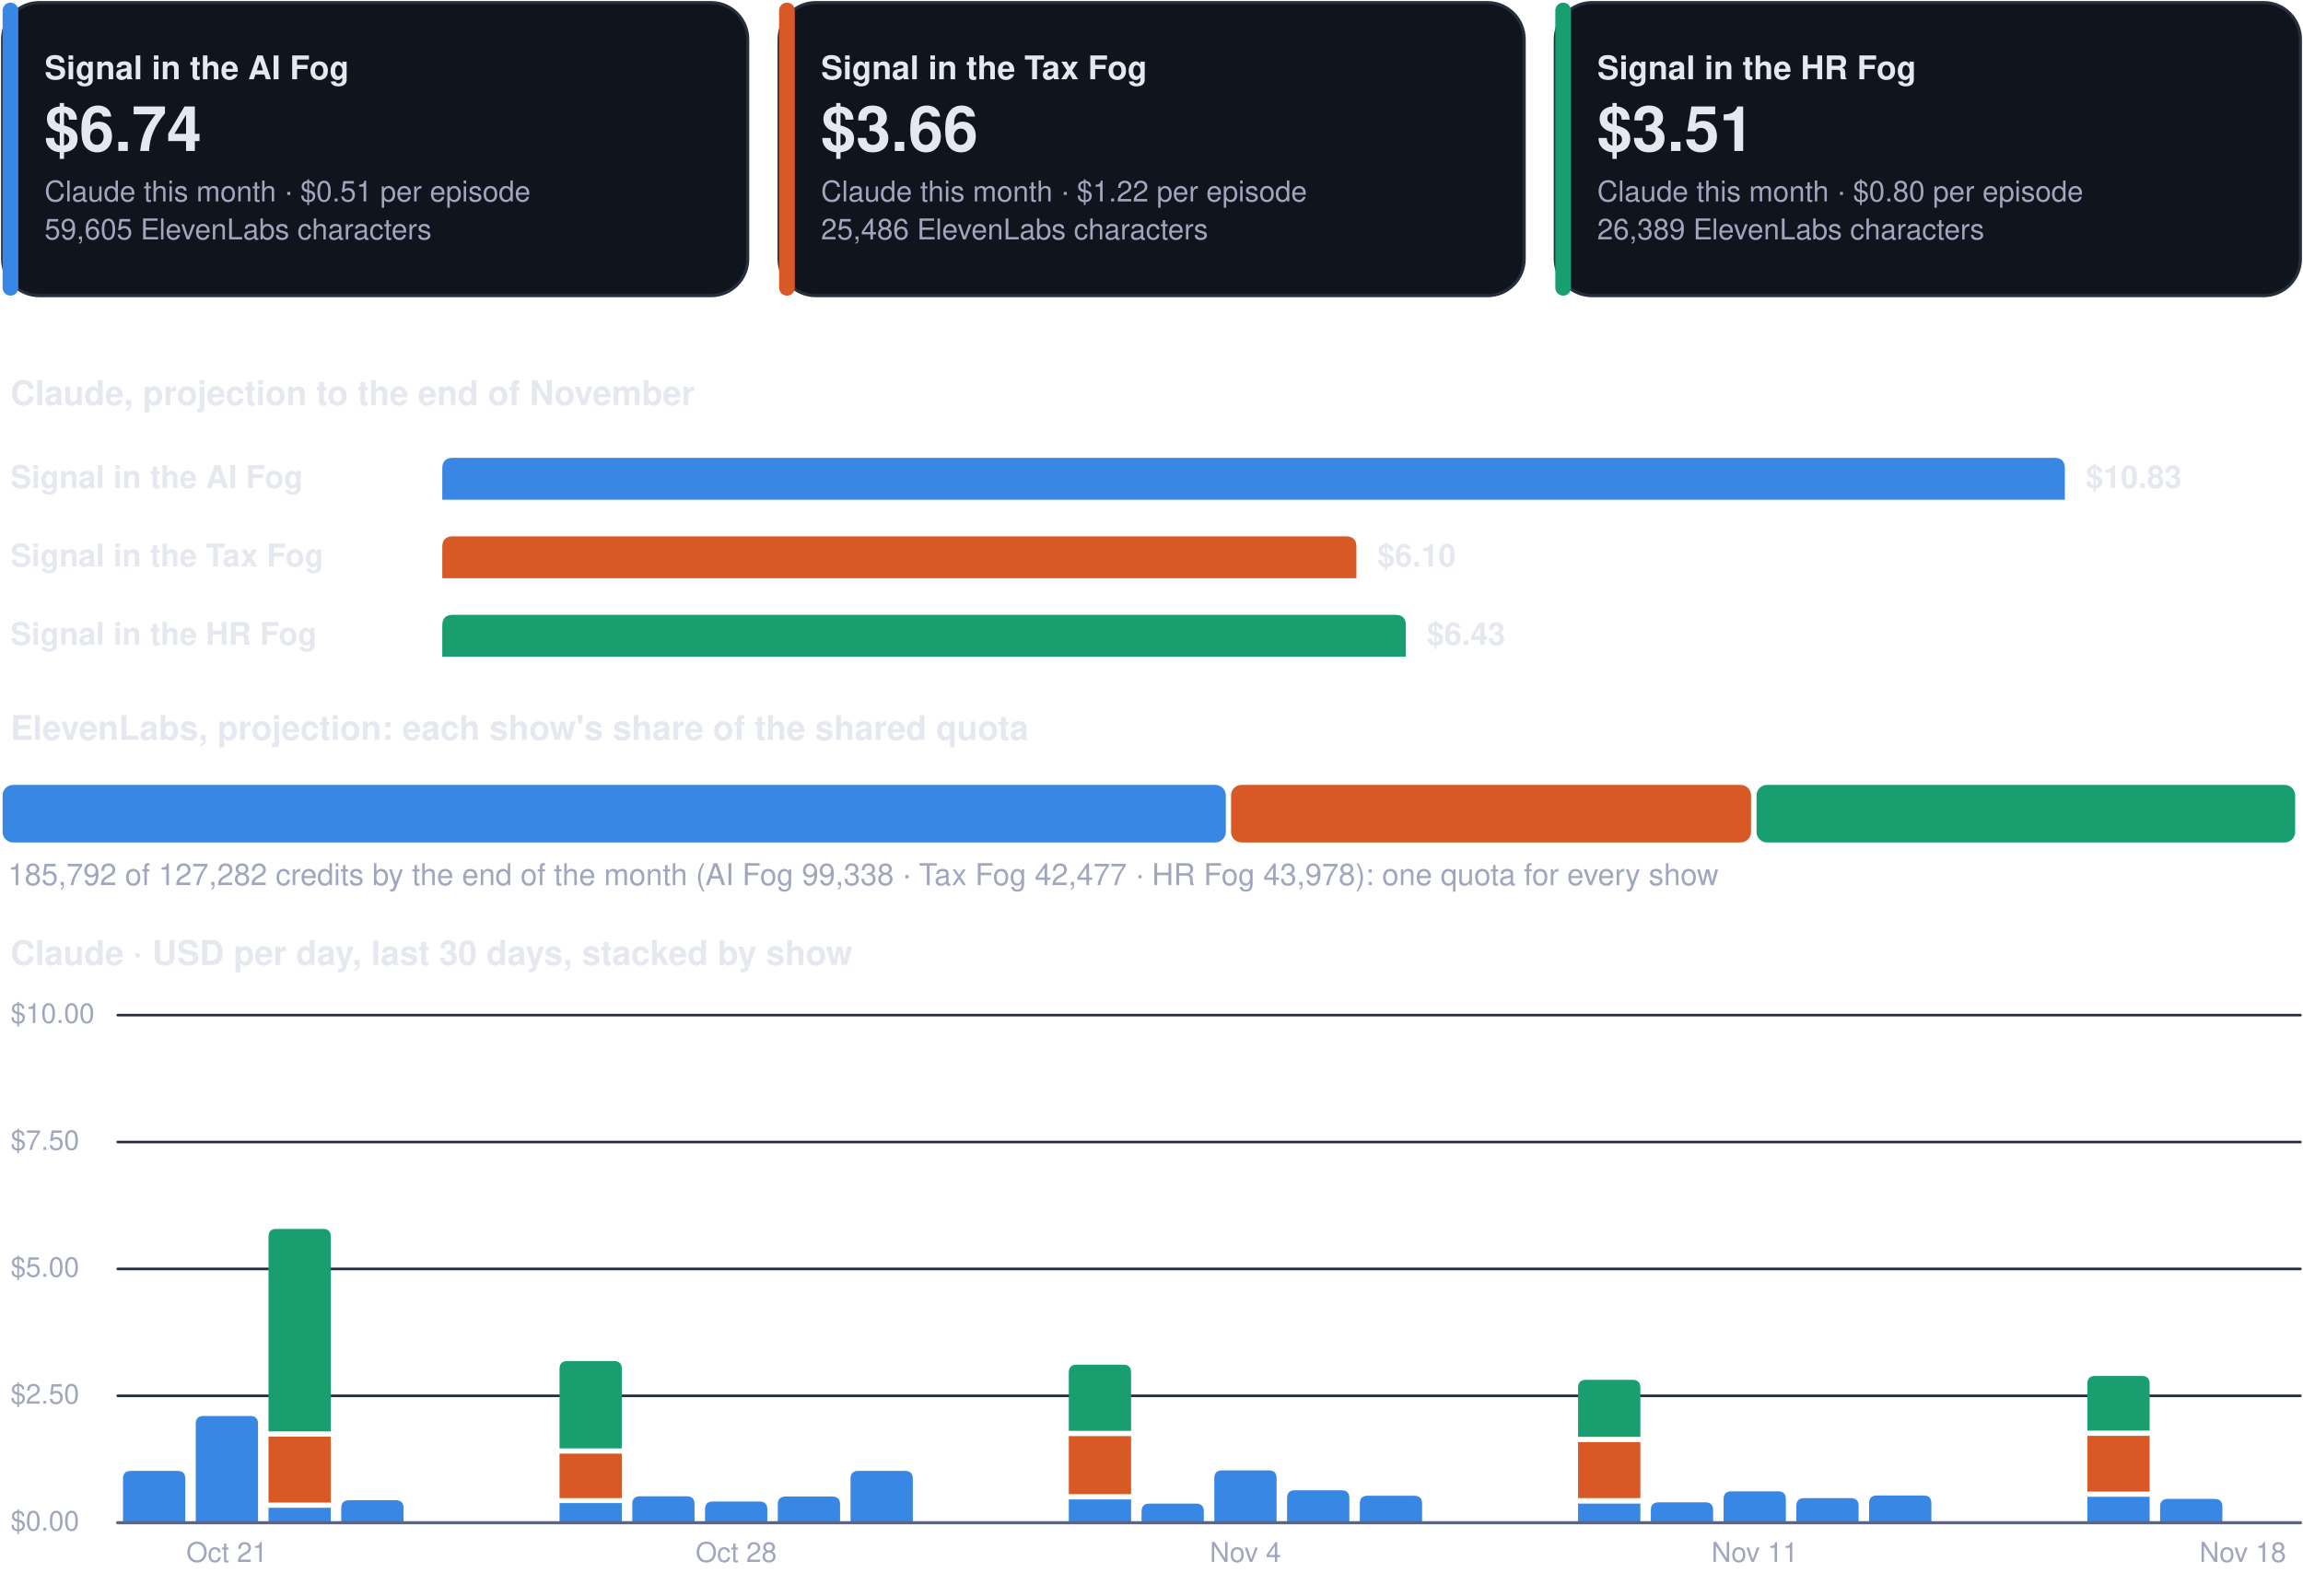
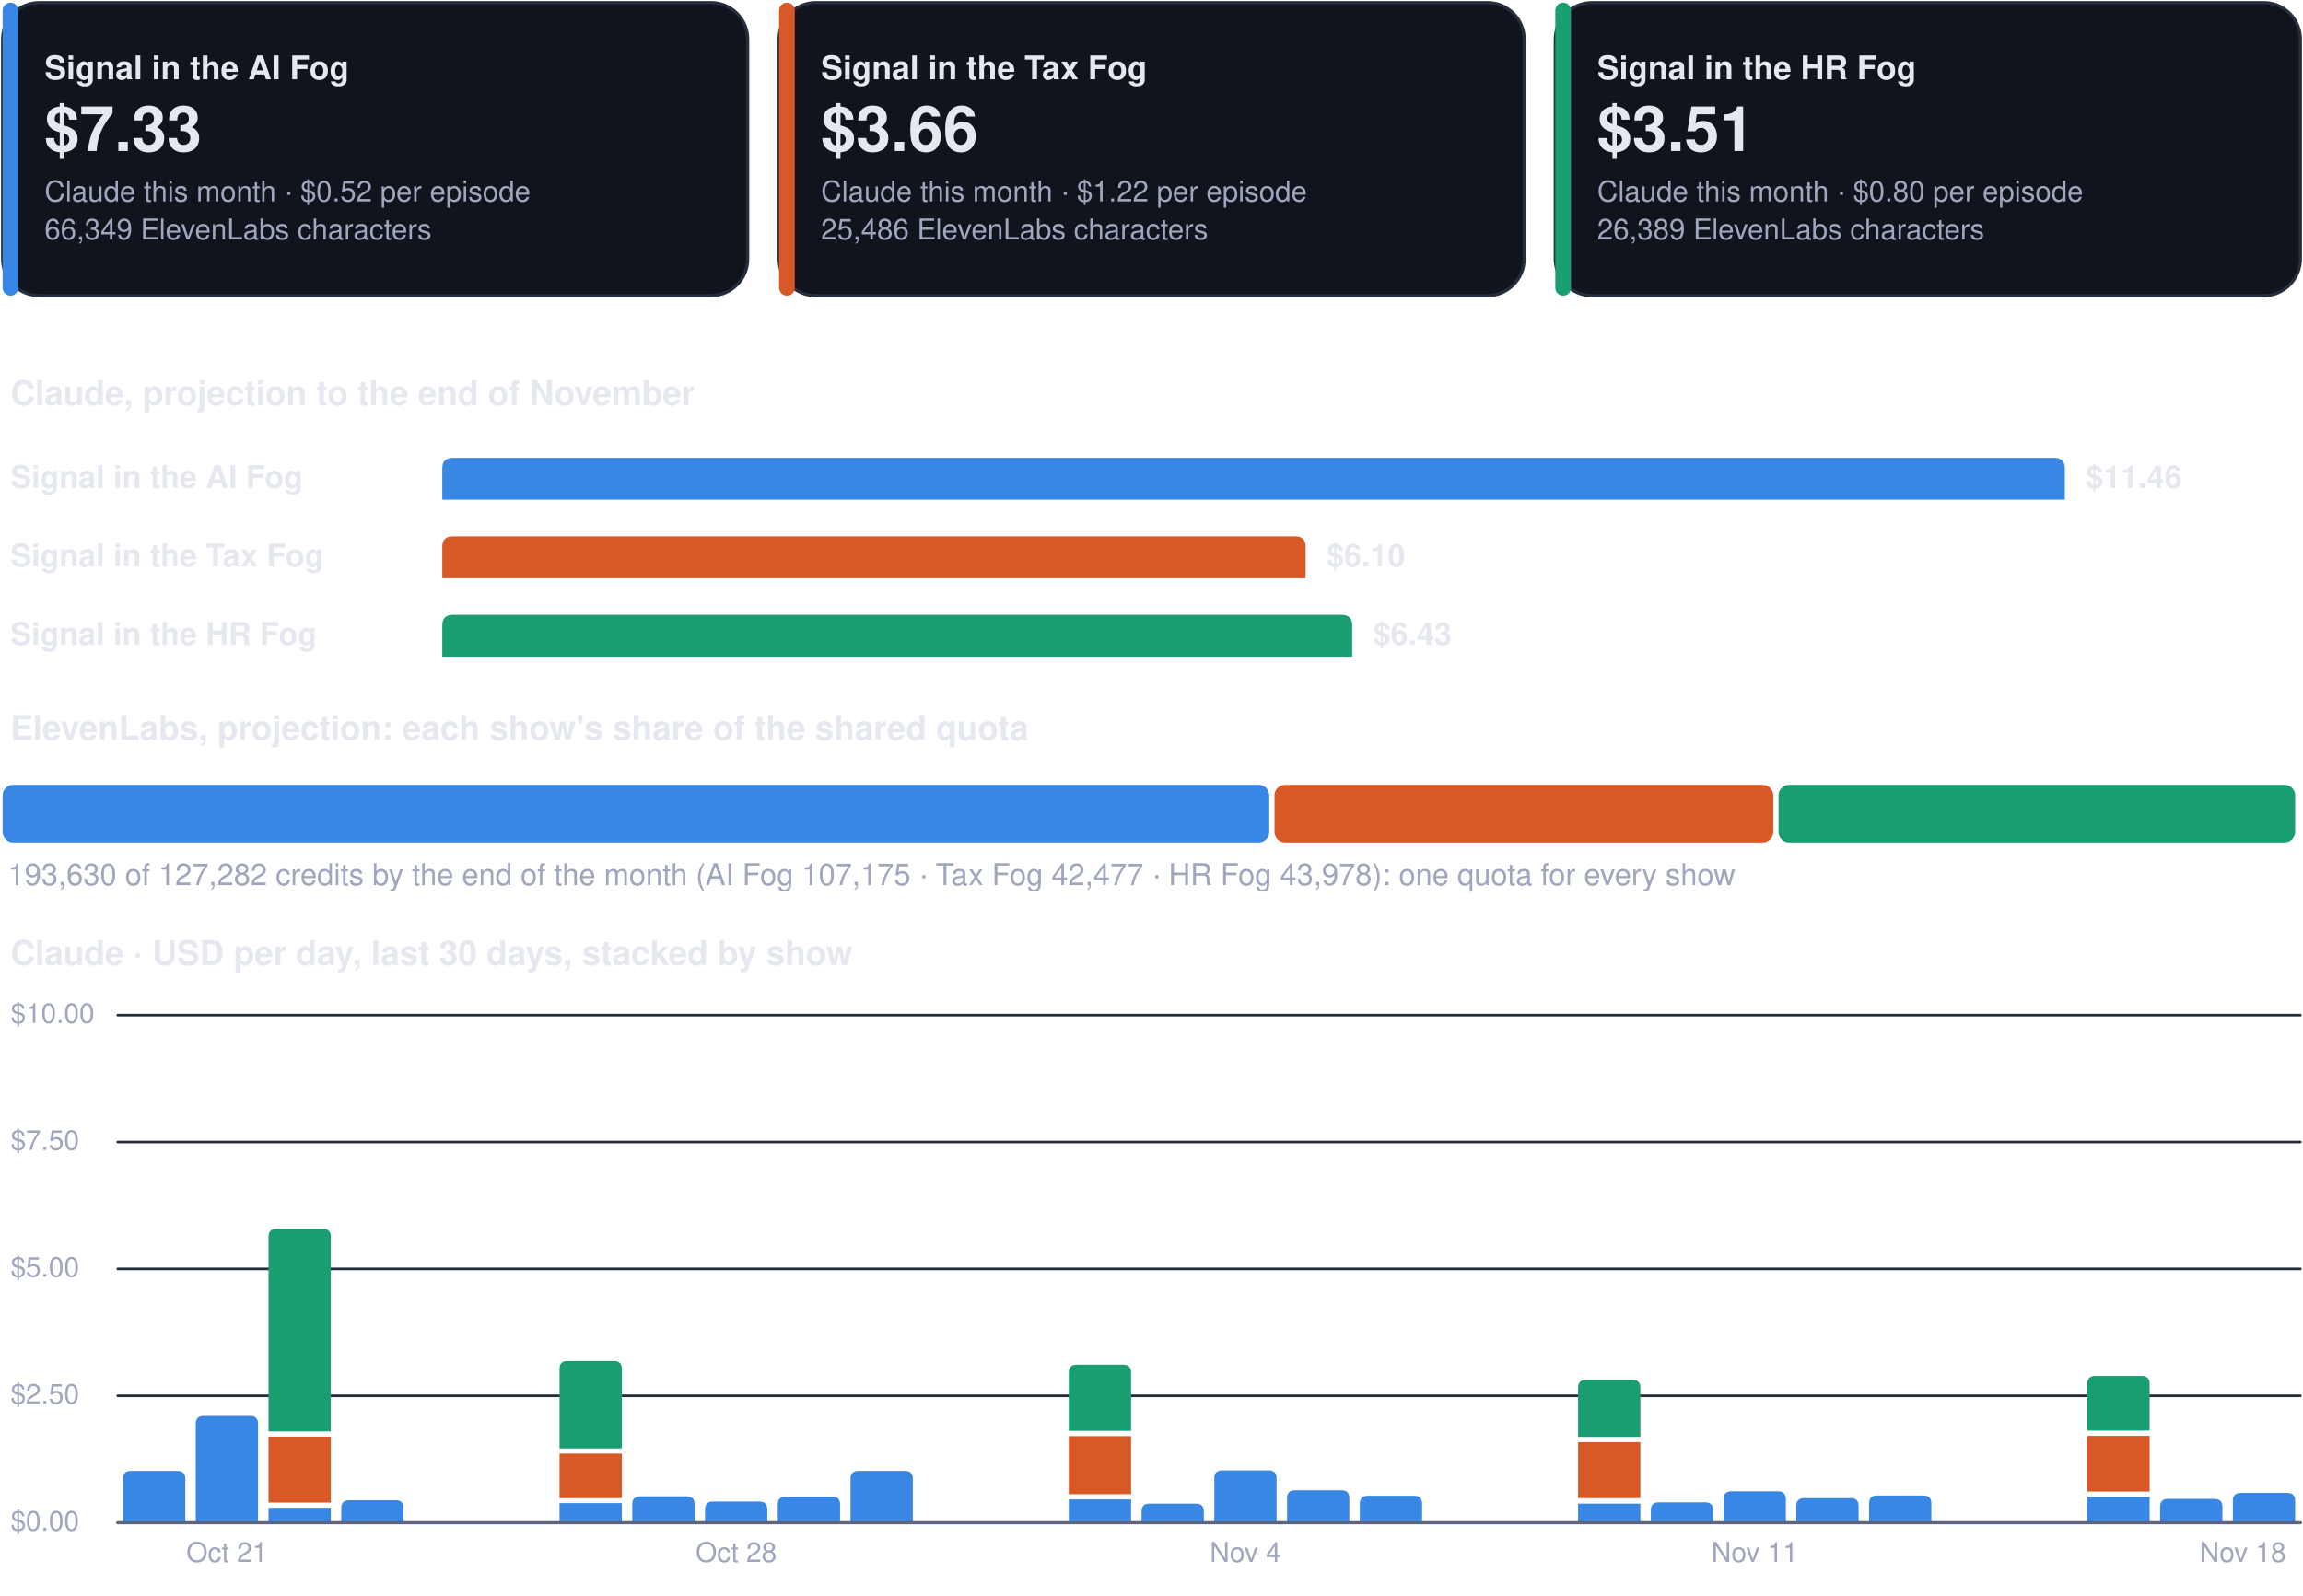
<svg xmlns="http://www.w3.org/2000/svg" viewBox="0 0 880 610" width="880" height="610" role="img" aria-label="Costs dashboard, every show">
  <rect x="1.0" y="1.0" width="284.7" height="112.0" rx="14" fill="#0f141d" stroke="#262d3d" stroke-width="1.2" />
  <rect x="1.0" y="1.0" width="6.0" height="112.0" rx="3" fill="#3987e5" stroke="none" stroke-width="1.2" />
  <g class="box">
    <rect x="15.0" y="8.0" width="262.7" height="98.0" rx="12" fill="none" stroke="none" stroke-width="1.2" class="frame" />
    <text x="17.0" y="30.3" font-family="-apple-system, BlinkMacSystemFont, 'Segoe UI', Helvetica, Arial, sans-serif" font-size="12.5" font-weight="700" fill="#e6e8f0" text-anchor="start">Signal in the AI Fog</text>
-     <text x="17.0" y="57.7" font-family="-apple-system, BlinkMacSystemFont, 'Segoe UI', Helvetica, Arial, sans-serif" font-size="24" font-weight="750" fill="#e6e8f0" text-anchor="start">$6.74</text>
-     <text x="17.0" y="77.0" font-family="-apple-system, BlinkMacSystemFont, 'Segoe UI', Helvetica, Arial, sans-serif" font-size="11" font-weight="400" fill="#a0a6bd" text-anchor="start">Claude this month · $0.51 per episode</text>
-     <text x="17.0" y="91.5" font-family="-apple-system, BlinkMacSystemFont, 'Segoe UI', Helvetica, Arial, sans-serif" font-size="11" font-weight="400" fill="#a0a6bd" text-anchor="start">59,605 ElevenLabs characters</text>
+     <text x="17.0" y="57.7" font-family="-apple-system, BlinkMacSystemFont, 'Segoe UI', Helvetica, Arial, sans-serif" font-size="24" font-weight="750" fill="#e6e8f0" text-anchor="start">$7.33</text>
+     <text x="17.0" y="77.0" font-family="-apple-system, BlinkMacSystemFont, 'Segoe UI', Helvetica, Arial, sans-serif" font-size="11" font-weight="400" fill="#a0a6bd" text-anchor="start">Claude this month · $0.52 per episode</text>
+     <text x="17.0" y="91.5" font-family="-apple-system, BlinkMacSystemFont, 'Segoe UI', Helvetica, Arial, sans-serif" font-size="11" font-weight="400" fill="#a0a6bd" text-anchor="start">66,349 ElevenLabs characters</text>
  </g>
  <rect x="297.7" y="1.0" width="284.7" height="112.0" rx="14" fill="#0f141d" stroke="#262d3d" stroke-width="1.2" />
  <rect x="297.7" y="1.0" width="6.0" height="112.0" rx="3" fill="#d95926" stroke="none" stroke-width="1.2" />
  <g class="box">
    <rect x="311.7" y="8.0" width="262.7" height="98.0" rx="12" fill="none" stroke="none" stroke-width="1.2" class="frame" />
    <text x="313.7" y="30.3" font-family="-apple-system, BlinkMacSystemFont, 'Segoe UI', Helvetica, Arial, sans-serif" font-size="12.5" font-weight="700" fill="#e6e8f0" text-anchor="start">Signal in the Tax Fog</text>
    <text x="313.7" y="57.7" font-family="-apple-system, BlinkMacSystemFont, 'Segoe UI', Helvetica, Arial, sans-serif" font-size="24" font-weight="750" fill="#e6e8f0" text-anchor="start">$3.66</text>
    <text x="313.7" y="77.0" font-family="-apple-system, BlinkMacSystemFont, 'Segoe UI', Helvetica, Arial, sans-serif" font-size="11" font-weight="400" fill="#a0a6bd" text-anchor="start">Claude this month · $1.22 per episode</text>
    <text x="313.7" y="91.5" font-family="-apple-system, BlinkMacSystemFont, 'Segoe UI', Helvetica, Arial, sans-serif" font-size="11" font-weight="400" fill="#a0a6bd" text-anchor="start">25,486 ElevenLabs characters</text>
  </g>
  <rect x="594.3" y="1.0" width="284.7" height="112.0" rx="14" fill="#0f141d" stroke="#262d3d" stroke-width="1.2" />
  <rect x="594.3" y="1.0" width="6.0" height="112.0" rx="3" fill="#199e70" stroke="none" stroke-width="1.2" />
  <g class="box">
    <rect x="608.3" y="8.0" width="262.7" height="98.0" rx="12" fill="none" stroke="none" stroke-width="1.2" class="frame" />
    <text x="610.3" y="30.3" font-family="-apple-system, BlinkMacSystemFont, 'Segoe UI', Helvetica, Arial, sans-serif" font-size="12.5" font-weight="700" fill="#e6e8f0" text-anchor="start">Signal in the HR Fog</text>
    <text x="610.3" y="57.7" font-family="-apple-system, BlinkMacSystemFont, 'Segoe UI', Helvetica, Arial, sans-serif" font-size="24" font-weight="750" fill="#e6e8f0" text-anchor="start">$3.51</text>
    <text x="610.3" y="77.0" font-family="-apple-system, BlinkMacSystemFont, 'Segoe UI', Helvetica, Arial, sans-serif" font-size="11" font-weight="400" fill="#a0a6bd" text-anchor="start">Claude this month · $0.80 per episode</text>
    <text x="610.3" y="91.5" font-family="-apple-system, BlinkMacSystemFont, 'Segoe UI', Helvetica, Arial, sans-serif" font-size="11" font-weight="400" fill="#a0a6bd" text-anchor="start">26,389 ElevenLabs characters</text>
  </g>
  <g class="box">
    <rect x="1.0" y="140.0" width="878.0" height="22.0" rx="12" fill="none" stroke="none" stroke-width="1.2" class="frame" />
    <text x="4.0" y="154.8" font-family="-apple-system, BlinkMacSystemFont, 'Segoe UI', Helvetica, Arial, sans-serif" font-size="13" font-weight="700" fill="#e6e8f0" text-anchor="start">Claude, projection to the end of November</text>
  </g>
  <g class="box">
    <rect x="1.0" y="172.0" width="160.0" height="22.0" rx="12" fill="none" stroke="none" stroke-width="1.2" class="frame" />
    <text x="4.0" y="186.5" font-family="-apple-system, BlinkMacSystemFont, 'Segoe UI', Helvetica, Arial, sans-serif" font-size="12" font-weight="600" fill="#e6e8f0" text-anchor="start">Signal in the AI Fog</text>
  </g>
  <path d="M169.0,191.0 L169.0,179.0 Q169.0,175.0 173.0,175.0 L785.0,175.0 Q789.0,175.0 789.0,179.0 L789.0,191.0 Z" fill="#3987e5" />
  <g class="box">
    <rect x="795.0" y="172.0" width="84.0" height="22.0" rx="12" fill="none" stroke="none" stroke-width="1.2" class="frame" />
-     <text x="797.0" y="186.5" font-family="-apple-system, BlinkMacSystemFont, 'Segoe UI', Helvetica, Arial, sans-serif" font-size="12" font-weight="650" fill="#e6e8f0" text-anchor="start">$10.83</text>
+     <text x="797.0" y="186.5" font-family="-apple-system, BlinkMacSystemFont, 'Segoe UI', Helvetica, Arial, sans-serif" font-size="12" font-weight="650" fill="#e6e8f0" text-anchor="start">$11.46</text>
  </g>
  <g class="box">
    <rect x="1.0" y="202.0" width="160.0" height="22.0" rx="12" fill="none" stroke="none" stroke-width="1.2" class="frame" />
    <text x="4.0" y="216.5" font-family="-apple-system, BlinkMacSystemFont, 'Segoe UI', Helvetica, Arial, sans-serif" font-size="12" font-weight="600" fill="#e6e8f0" text-anchor="start">Signal in the Tax Fog</text>
  </g>
-   <path d="M169.0,221.0 L169.0,209.0 Q169.0,205.0 173.0,205.0 L514.3,205.0 Q518.3,205.0 518.3,209.0 L518.3,221.0 Z" fill="#d95926" />
+   <path d="M169.0,221.0 L169.0,209.0 Q169.0,205.0 173.0,205.0 L494.9,205.0 Q498.9,205.0 498.9,209.0 L498.9,221.0 Z" fill="#d95926" />
  <g class="box">
-     <rect x="524.3" y="202.0" width="84.0" height="22.0" rx="12" fill="none" stroke="none" stroke-width="1.2" class="frame" />
-     <text x="526.3" y="216.5" font-family="-apple-system, BlinkMacSystemFont, 'Segoe UI', Helvetica, Arial, sans-serif" font-size="12" font-weight="650" fill="#e6e8f0" text-anchor="start">$6.10</text>
+     <rect x="504.9" y="202.0" width="84.0" height="22.0" rx="12" fill="none" stroke="none" stroke-width="1.2" class="frame" />
+     <text x="506.9" y="216.5" font-family="-apple-system, BlinkMacSystemFont, 'Segoe UI', Helvetica, Arial, sans-serif" font-size="12" font-weight="650" fill="#e6e8f0" text-anchor="start">$6.10</text>
  </g>
  <g class="box">
    <rect x="1.0" y="232.0" width="160.0" height="22.0" rx="12" fill="none" stroke="none" stroke-width="1.2" class="frame" />
    <text x="4.0" y="246.5" font-family="-apple-system, BlinkMacSystemFont, 'Segoe UI', Helvetica, Arial, sans-serif" font-size="12" font-weight="600" fill="#e6e8f0" text-anchor="start">Signal in the HR Fog</text>
  </g>
-   <path d="M169.0,251.0 L169.0,239.0 Q169.0,235.0 173.0,235.0 L533.2,235.0 Q537.2,235.0 537.2,239.0 L537.2,251.0 Z" fill="#199e70" />
+   <path d="M169.0,251.0 L169.0,239.0 Q169.0,235.0 173.0,235.0 L512.7,235.0 Q516.7,235.0 516.7,239.0 L516.7,251.0 Z" fill="#199e70" />
  <g class="box">
-     <rect x="543.2" y="232.0" width="84.0" height="22.0" rx="12" fill="none" stroke="none" stroke-width="1.2" class="frame" />
-     <text x="545.2" y="246.5" font-family="-apple-system, BlinkMacSystemFont, 'Segoe UI', Helvetica, Arial, sans-serif" font-size="12" font-weight="650" fill="#e6e8f0" text-anchor="start">$6.43</text>
+     <rect x="522.7" y="232.0" width="84.0" height="22.0" rx="12" fill="none" stroke="none" stroke-width="1.2" class="frame" />
+     <text x="524.7" y="246.5" font-family="-apple-system, BlinkMacSystemFont, 'Segoe UI', Helvetica, Arial, sans-serif" font-size="12" font-weight="650" fill="#e6e8f0" text-anchor="start">$6.43</text>
  </g>
  <g class="box">
    <rect x="1.0" y="268.0" width="878.0" height="22.0" rx="12" fill="none" stroke="none" stroke-width="1.2" class="frame" />
    <text x="4.0" y="282.8" font-family="-apple-system, BlinkMacSystemFont, 'Segoe UI', Helvetica, Arial, sans-serif" font-size="13" font-weight="700" fill="#e6e8f0" text-anchor="start">ElevenLabs, projection: each show's share of the shared quota</text>
  </g>
-   <rect x="1.0" y="300.0" width="467.4" height="22.0" rx="4" fill="#3987e5" stroke="none" stroke-width="1.2" />
-   <rect x="470.4" y="300.0" width="198.7" height="22.0" rx="4" fill="#d95926" stroke="none" stroke-width="1.2" />
-   <rect x="671.2" y="300.0" width="205.8" height="22.0" rx="4" fill="#199e70" stroke="none" stroke-width="1.2" />
+   <rect x="1.0" y="300.0" width="484.0" height="22.0" rx="4" fill="#3987e5" stroke="none" stroke-width="1.2" />
+   <rect x="487.0" y="300.0" width="190.6" height="22.0" rx="4" fill="#d95926" stroke="none" stroke-width="1.2" />
+   <rect x="679.6" y="300.0" width="197.4" height="22.0" rx="4" fill="#199e70" stroke="none" stroke-width="1.2" />
  <g class="box">
    <rect x="1.0" y="326.0" width="878.0" height="18.0" rx="12" fill="none" stroke="none" stroke-width="1.2" class="frame" />
-     <text x="3.0" y="338.3" font-family="-apple-system, BlinkMacSystemFont, 'Segoe UI', Helvetica, Arial, sans-serif" font-size="11.5" font-weight="500" fill="#a0a6bd" text-anchor="start">185,792 of 127,282 credits by the end of the month (AI Fog 99,338 · Tax Fog 42,477 · HR Fog 43,978): one quota for every show</text>
+     <text x="3.0" y="338.3" font-family="-apple-system, BlinkMacSystemFont, 'Segoe UI', Helvetica, Arial, sans-serif" font-size="11.5" font-weight="500" fill="#a0a6bd" text-anchor="start">193,630 of 127,282 credits by the end of the month (AI Fog 107,175 · Tax Fog 42,477 · HR Fog 43,978): one quota for every show</text>
  </g>
  <g class="box">
    <rect x="1.0" y="354.0" width="878.0" height="22.0" rx="12" fill="none" stroke="none" stroke-width="1.2" class="frame" />
    <text x="4.0" y="368.8" font-family="-apple-system, BlinkMacSystemFont, 'Segoe UI', Helvetica, Arial, sans-serif" font-size="13" font-weight="700" fill="#e6e8f0" text-anchor="start">Claude · USD per day, last 30 days, stacked by show</text>
  </g>
  <path d="M45,582.0 L879,582.0" fill="none" stroke="#262d3d" stroke-width="1" stroke-linecap="round" stroke-linejoin="round" />
  <g class="box">
    <rect x="1.0" y="574.0" width="42.0" height="16.0" rx="12" fill="none" stroke="none" stroke-width="1.2" class="frame" />
    <text x="4.0" y="585.0" font-family="-apple-system, BlinkMacSystemFont, 'Segoe UI', Helvetica, Arial, sans-serif" font-size="10.5" font-weight="500" fill="#a0a6bd" text-anchor="start">$0.00</text>
  </g>
  <path d="M45,533.5 L879,533.5" fill="none" stroke="#262d3d" stroke-width="1" stroke-linecap="round" stroke-linejoin="round" />
  <g class="box">
    <rect x="1.0" y="525.5" width="42.0" height="16.0" rx="12" fill="none" stroke="none" stroke-width="1.2" class="frame" />
    <text x="4.0" y="536.5" font-family="-apple-system, BlinkMacSystemFont, 'Segoe UI', Helvetica, Arial, sans-serif" font-size="10.5" font-weight="500" fill="#a0a6bd" text-anchor="start">$2.50</text>
  </g>
  <path d="M45,485.0 L879,485.0" fill="none" stroke="#262d3d" stroke-width="1" stroke-linecap="round" stroke-linejoin="round" />
  <g class="box">
    <rect x="1.0" y="477.0" width="42.0" height="16.0" rx="12" fill="none" stroke="none" stroke-width="1.2" class="frame" />
    <text x="4.0" y="488.0" font-family="-apple-system, BlinkMacSystemFont, 'Segoe UI', Helvetica, Arial, sans-serif" font-size="10.5" font-weight="500" fill="#a0a6bd" text-anchor="start">$5.00</text>
  </g>
  <path d="M45,436.5 L879,436.5" fill="none" stroke="#262d3d" stroke-width="1" stroke-linecap="round" stroke-linejoin="round" />
  <g class="box">
    <rect x="1.0" y="428.5" width="42.0" height="16.0" rx="12" fill="none" stroke="none" stroke-width="1.2" class="frame" />
    <text x="4.0" y="439.5" font-family="-apple-system, BlinkMacSystemFont, 'Segoe UI', Helvetica, Arial, sans-serif" font-size="10.5" font-weight="500" fill="#a0a6bd" text-anchor="start">$7.50</text>
  </g>
  <path d="M45,388.0 L879,388.0" fill="none" stroke="#262d3d" stroke-width="1" stroke-linecap="round" stroke-linejoin="round" />
  <g class="box">
    <rect x="1.0" y="380.0" width="42.0" height="16.0" rx="12" fill="none" stroke="none" stroke-width="1.2" class="frame" />
    <text x="4.0" y="391.0" font-family="-apple-system, BlinkMacSystemFont, 'Segoe UI', Helvetica, Arial, sans-serif" font-size="10.5" font-weight="500" fill="#a0a6bd" text-anchor="start">$10.00</text>
  </g>
  <path d="M47.0,582.0 L47.0,565.2 Q47.0,562.2 50.0,562.2 L67.8,562.2 Q70.8,562.2 70.8,565.2 L70.8,582.0 Z" fill="#3987e5" />
  <path d="M74.8,582.0 L74.8,544.2 Q74.8,541.2 77.8,541.2 L95.6,541.2 Q98.6,541.2 98.6,544.2 L98.6,582.0 Z" fill="#3987e5" />
  <g class="box">
    <rect x="64.7" y="586.0" width="44.0" height="16.0" rx="12" fill="none" stroke="none" stroke-width="1.2" class="frame" />
    <text x="86.7" y="597.0" font-family="-apple-system, BlinkMacSystemFont, 'Segoe UI', Helvetica, Arial, sans-serif" font-size="10.5" font-weight="500" fill="#a0a6bd" text-anchor="middle">Oct 21</text>
  </g>
  <path d="M102.6,576.3 h23.8 v5.7 h-23.8 Z" fill="#3987e5" />
  <path d="M102.6,549.1 h23.8 v25.2 h-23.8 Z" fill="#d95926" />
  <path d="M102.6,547.1 L102.6,472.7 Q102.6,469.7 105.6,469.7 L123.4,469.7 Q126.4,469.7 126.4,472.7 L126.4,547.1 Z" fill="#199e70" />
  <path d="M130.4,582.0 L130.4,576.4 Q130.4,573.4 133.4,573.4 L151.2,573.4 Q154.2,573.4 154.2,576.4 L154.2,582.0 Z" fill="#3987e5" />
  <path d="M213.8,574.5 h23.8 v7.5 h-23.8 Z" fill="#3987e5" />
  <path d="M213.8,555.6 h23.8 v17.0 h-23.8 Z" fill="#d95926" />
  <path d="M213.8,553.6 L213.8,523.2 Q213.8,520.2 216.8,520.2 L234.6,520.2 Q237.6,520.2 237.6,523.2 L237.6,553.6 Z" fill="#199e70" />
  <path d="M241.6,582.0 L241.6,574.9 Q241.6,571.9 244.6,571.9 L262.4,571.9 Q265.4,571.9 265.4,574.9 L265.4,582.0 Z" fill="#3987e5" />
  <path d="M269.4,582.0 L269.4,576.9 Q269.4,573.9 272.4,573.9 L290.2,573.9 Q293.2,573.9 293.2,576.9 L293.2,582.0 Z" fill="#3987e5" />
  <g class="box">
    <rect x="259.3" y="586.0" width="44.0" height="16.0" rx="12" fill="none" stroke="none" stroke-width="1.2" class="frame" />
    <text x="281.3" y="597.0" font-family="-apple-system, BlinkMacSystemFont, 'Segoe UI', Helvetica, Arial, sans-serif" font-size="10.5" font-weight="500" fill="#a0a6bd" text-anchor="middle">Oct 28</text>
  </g>
  <path d="M297.2,582.0 L297.2,575.0 Q297.2,572.0 300.2,572.0 L318.0,572.0 Q321.0,572.0 321.0,575.0 L321.0,582.0 Z" fill="#3987e5" />
  <path d="M325.0,582.0 L325.0,565.2 Q325.0,562.2 328.0,562.2 L345.8,562.2 Q348.8,562.2 348.8,565.2 L348.8,582.0 Z" fill="#3987e5" />
  <path d="M408.4,573.1 h23.8 v8.9 h-23.8 Z" fill="#3987e5" />
  <path d="M408.4,548.9 h23.8 v22.2 h-23.8 Z" fill="#d95926" />
  <path d="M408.4,546.9 L408.4,524.6 Q408.4,521.6 411.4,521.6 L429.2,521.6 Q432.2,521.6 432.2,524.6 L432.2,546.9 Z" fill="#199e70" />
  <path d="M436.2,582.0 L436.2,577.7 Q436.2,574.7 439.2,574.7 L457.0,574.7 Q460.0,574.7 460.0,577.7 L460.0,582.0 Z" fill="#3987e5" />
  <path d="M464.0,582.0 L464.0,565.0 Q464.0,562.0 467.0,562.0 L484.8,562.0 Q487.8,562.0 487.8,565.0 L487.8,582.0 Z" fill="#3987e5" />
  <g class="box">
    <rect x="453.9" y="586.0" width="44.0" height="16.0" rx="12" fill="none" stroke="none" stroke-width="1.2" class="frame" />
    <text x="475.9" y="597.0" font-family="-apple-system, BlinkMacSystemFont, 'Segoe UI', Helvetica, Arial, sans-serif" font-size="10.5" font-weight="500" fill="#a0a6bd" text-anchor="middle">Nov 4</text>
  </g>
  <path d="M491.8,582.0 L491.8,572.6 Q491.8,569.6 494.8,569.6 L512.6,569.6 Q515.6,569.6 515.6,572.6 L515.6,582.0 Z" fill="#3987e5" />
  <path d="M519.6,582.0 L519.6,574.7 Q519.6,571.7 522.6,571.7 L540.4,571.7 Q543.4,571.7 543.4,574.7 L543.4,582.0 Z" fill="#3987e5" />
  <path d="M603.0,574.7 h23.8 v7.3 h-23.8 Z" fill="#3987e5" />
  <path d="M603.0,551.2 h23.8 v21.4 h-23.8 Z" fill="#d95926" />
  <path d="M603.0,549.2 L603.0,530.4 Q603.0,527.4 606.0,527.4 L623.8,527.4 Q626.8,527.4 626.8,530.4 L626.8,549.2 Z" fill="#199e70" />
  <path d="M630.8,582.0 L630.8,577.2 Q630.8,574.2 633.8,574.2 L651.6,574.2 Q654.6,574.2 654.6,577.2 L654.6,582.0 Z" fill="#3987e5" />
  <path d="M658.6,582.0 L658.6,573.0 Q658.6,570.0 661.6,570.0 L679.4,570.0 Q682.4,570.0 682.4,573.0 L682.4,582.0 Z" fill="#3987e5" />
  <g class="box">
    <rect x="648.5" y="586.0" width="44.0" height="16.0" rx="12" fill="none" stroke="none" stroke-width="1.2" class="frame" />
    <text x="670.5" y="597.0" font-family="-apple-system, BlinkMacSystemFont, 'Segoe UI', Helvetica, Arial, sans-serif" font-size="10.5" font-weight="500" fill="#a0a6bd" text-anchor="middle">Nov 11</text>
  </g>
  <path d="M686.4,582.0 L686.4,575.6 Q686.4,572.6 689.4,572.6 L707.2,572.6 Q710.2,572.6 710.2,575.6 L710.2,582.0 Z" fill="#3987e5" />
  <path d="M714.2,582.0 L714.2,574.6 Q714.2,571.6 717.2,571.6 L735.0,571.6 Q738.0,571.6 738.0,574.6 L738.0,582.0 Z" fill="#3987e5" />
  <path d="M797.6,572.1 h23.8 v9.9 h-23.8 Z" fill="#3987e5" />
  <path d="M797.6,548.8 h23.8 v21.3 h-23.8 Z" fill="#d95926" />
  <path d="M797.6,546.8 L797.6,528.9 Q797.6,525.9 800.6,525.9 L818.4,525.9 Q821.4,525.9 821.4,528.9 L821.4,546.8 Z" fill="#199e70" />
  <path d="M825.4,582.0 L825.4,575.9 Q825.4,572.9 828.4,572.9 L846.2,572.9 Q849.2,572.9 849.2,575.9 L849.2,582.0 Z" fill="#3987e5" />
+   <path d="M853.2,582.0 L853.2,573.6 Q853.2,570.6 856.2,570.6 L874.0,570.6 Q877.0,570.6 877.0,573.6 L877.0,582.0 Z" fill="#3987e5" />
  <g class="box">
    <rect x="835.0" y="586.0" width="44.0" height="16.0" rx="12" fill="none" stroke="none" stroke-width="1.2" class="frame" />
    <text x="857.0" y="597.0" font-family="-apple-system, BlinkMacSystemFont, 'Segoe UI', Helvetica, Arial, sans-serif" font-size="10.5" font-weight="500" fill="#a0a6bd" text-anchor="middle">Nov 18</text>
  </g>
  <path d="M45,582 L879,582" fill="none" stroke="#5d6480" stroke-width="1.2" stroke-linecap="round" stroke-linejoin="round" />
</svg>
